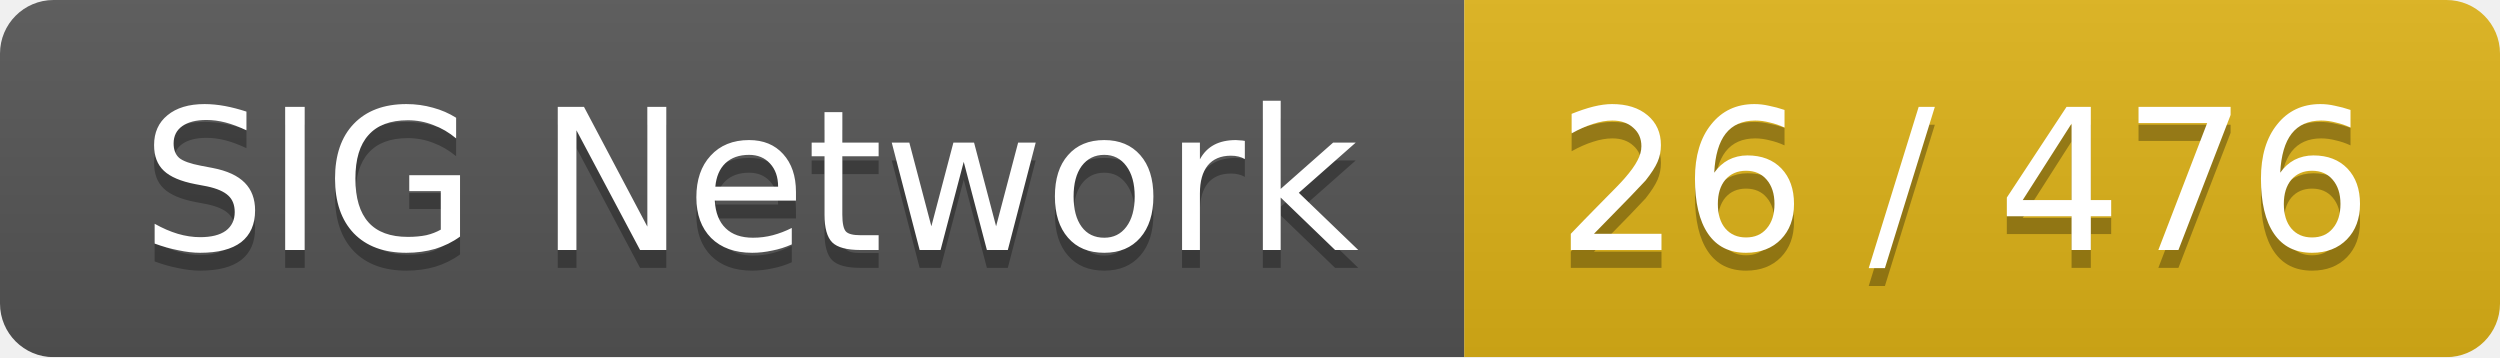
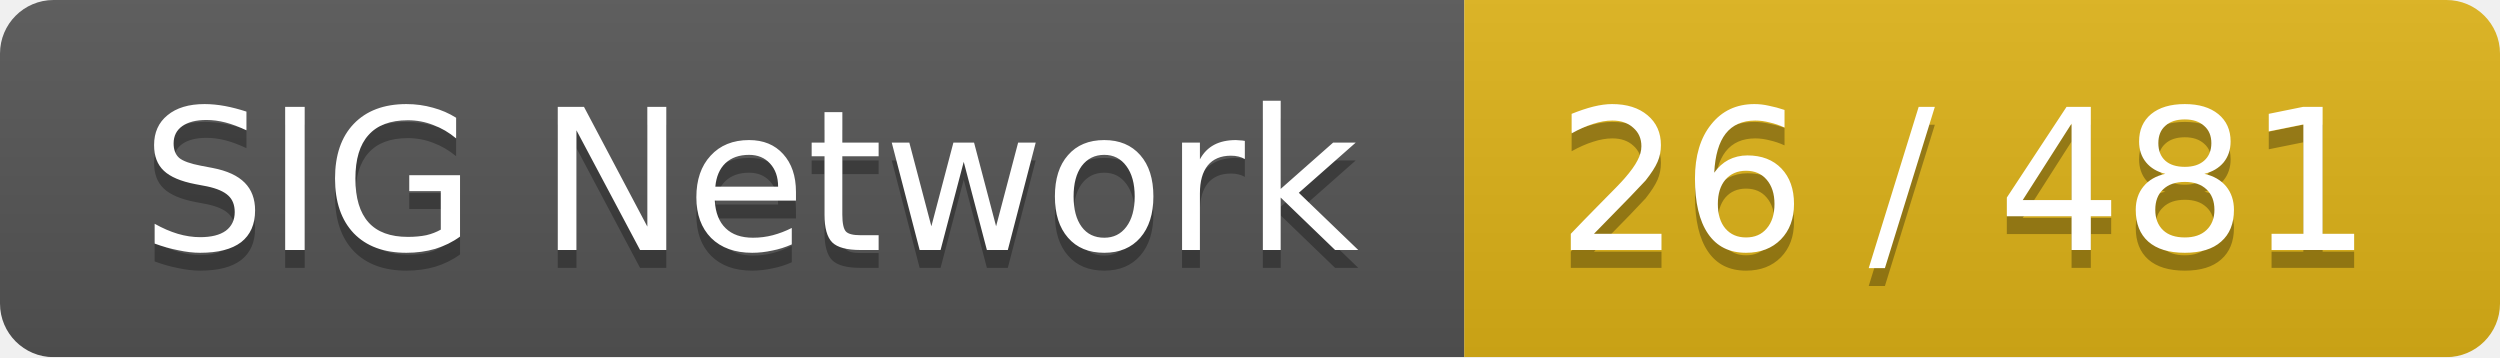
<svg xmlns="http://www.w3.org/2000/svg" width="140" height="20">
  <linearGradient id="smooth" x2="0" y2="100%">
    <stop offset="0" stop-color="#bbb" stop-opacity=".1" />
    <stop offset="1" stop-opacity=".1" />
  </linearGradient>
  <mask id="round">
    <rect width="140" height="20" rx="3" fill="#fff" />
  </mask>
  <g mask="url(#round)">
    <rect width="82" height="20" fill="#555" />
    <rect x="82" width="58" height="20" fill="#dfb317" />
    <rect width="140" height="20" fill="url(#smooth)" />
  </g>
  <g fill="#fff" text-anchor="middle" font-family="DejaVu Sans,Verdana,Geneva,sans-serif" font-size="11">
    <text x="42" y="15" fill="#010101" fill-opacity=".3">SIG Network</text>
    <text x="42" y="14">SIG Network</text>
-     <text x="110" y="15" fill="#010101" fill-opacity=".3">26 / 476</text>
-     <text x="110" y="14">26 / 476</text>
+     <text x="110" y="15" fill="#010101" fill-opacity=".3">26 / 481</text>
+     <text x="110" y="14">26 / 481</text>
  </g>
</svg>
